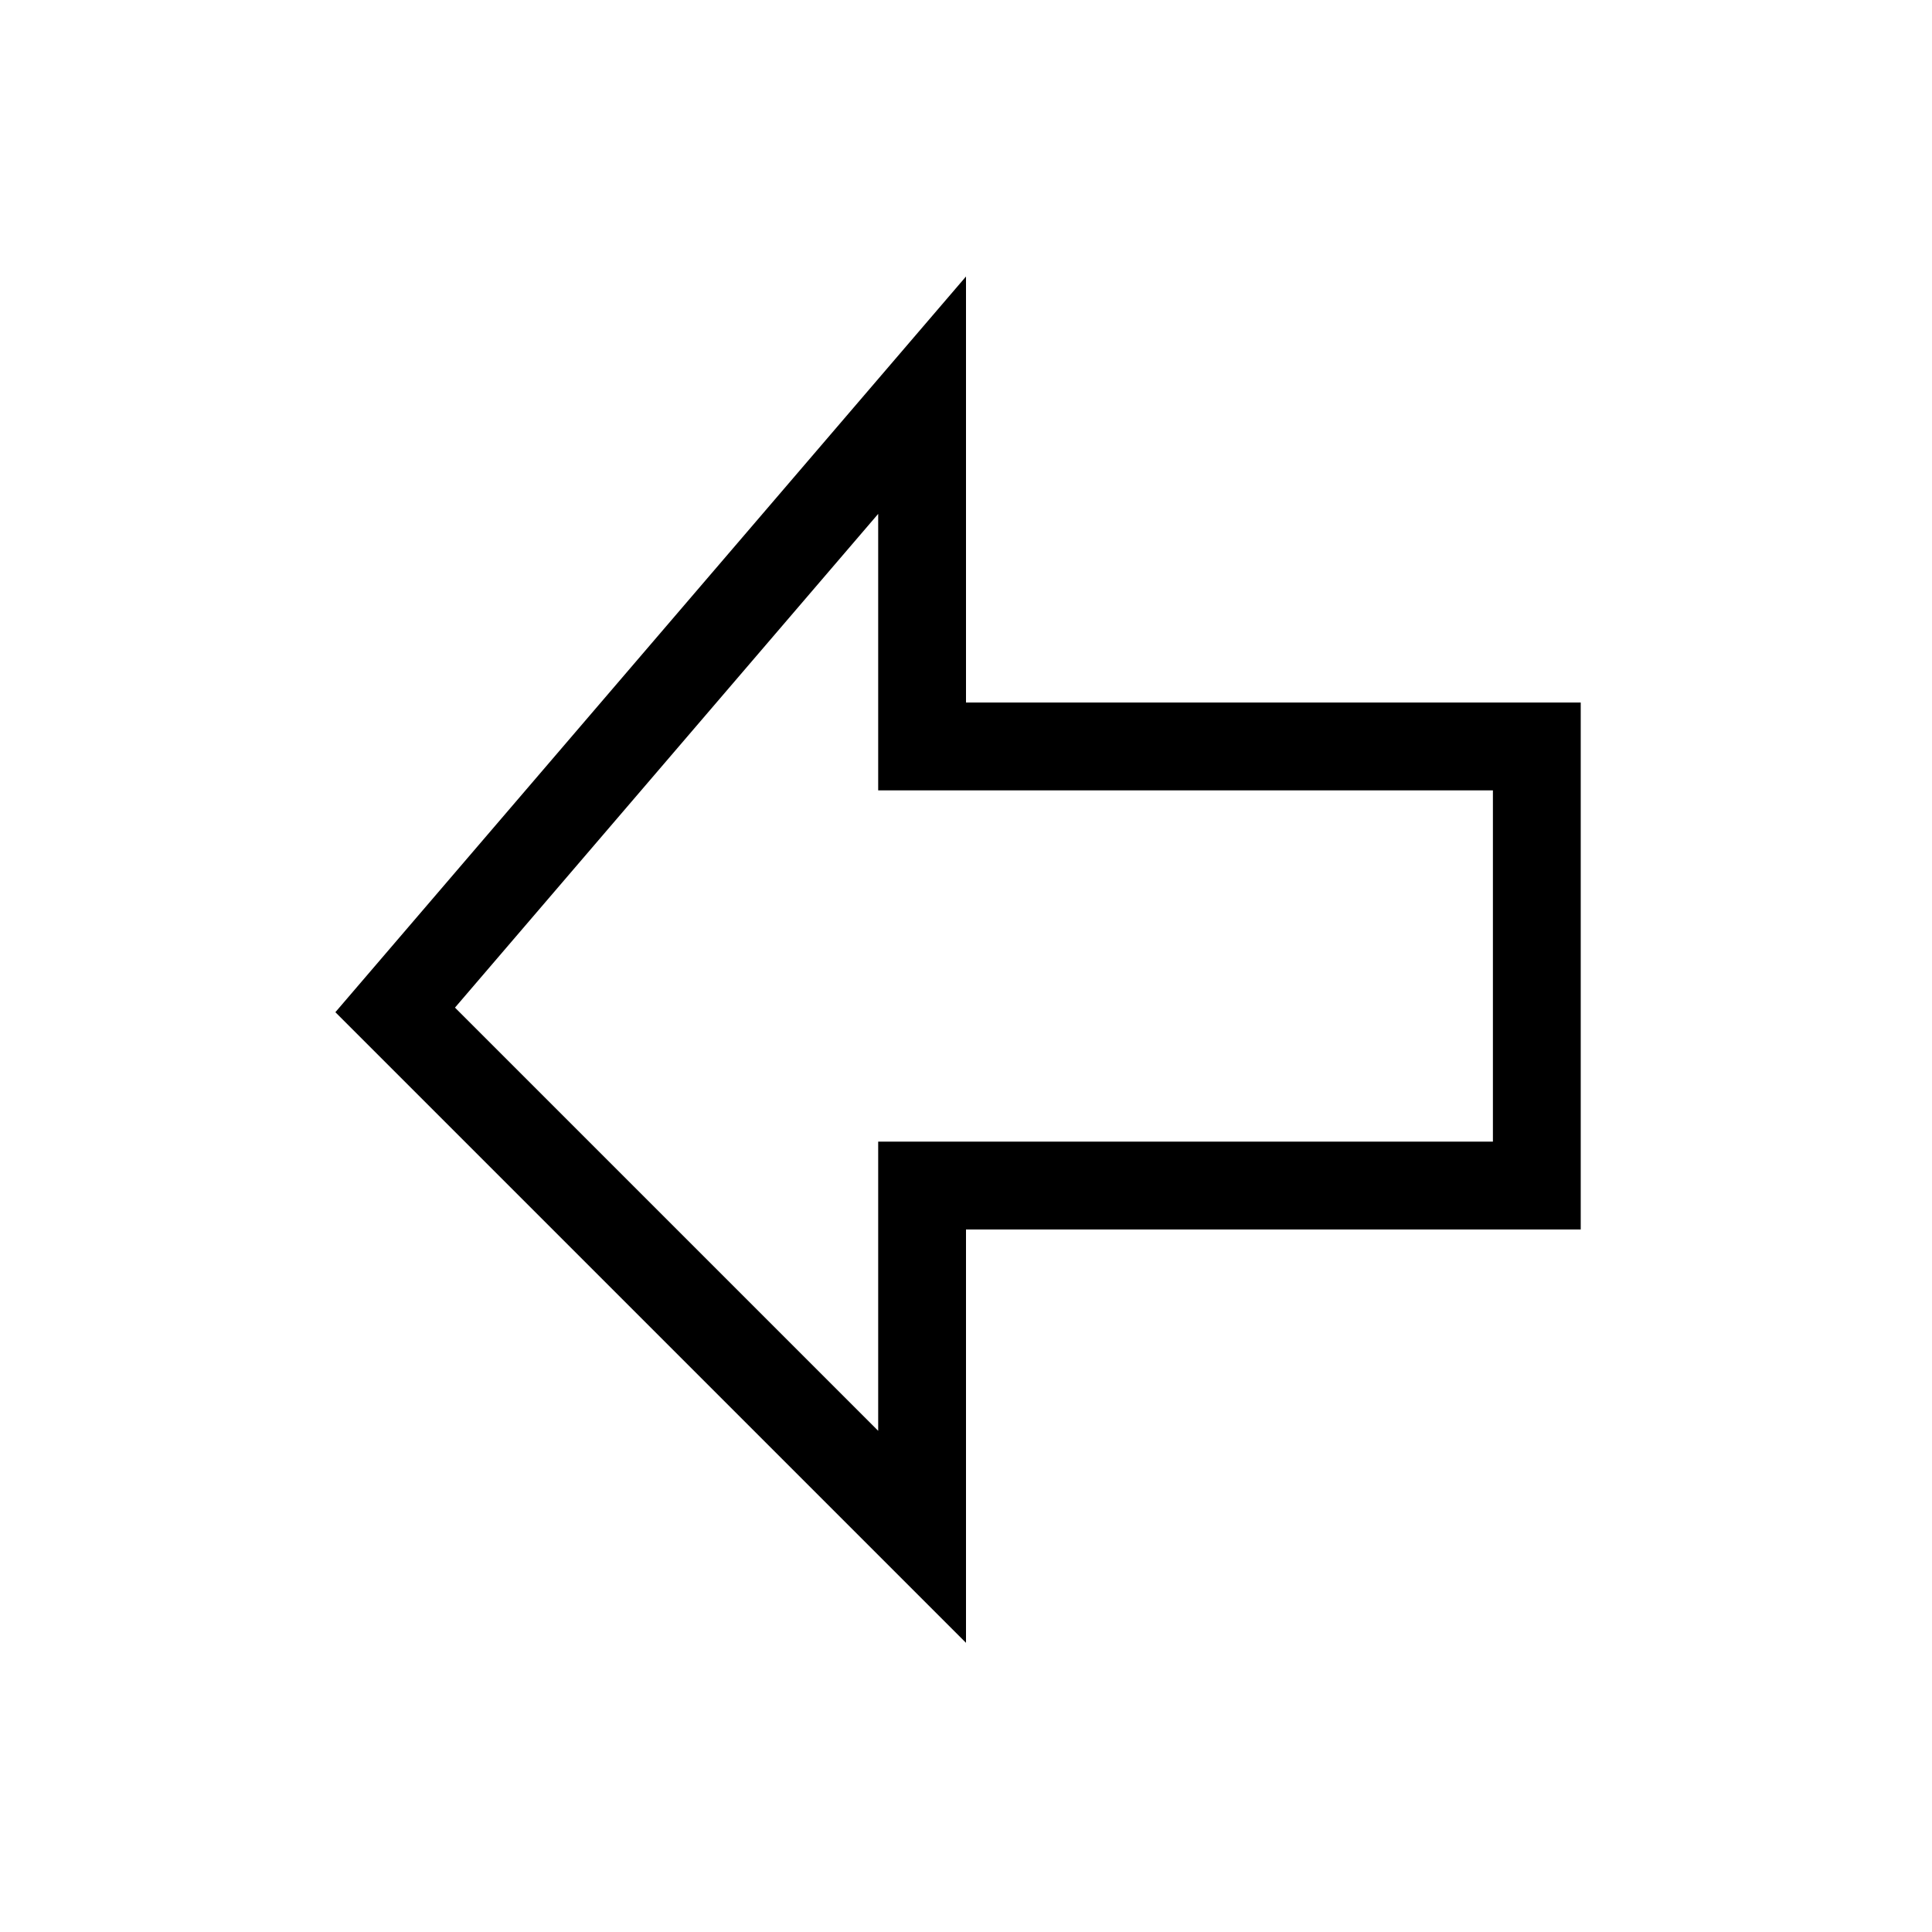
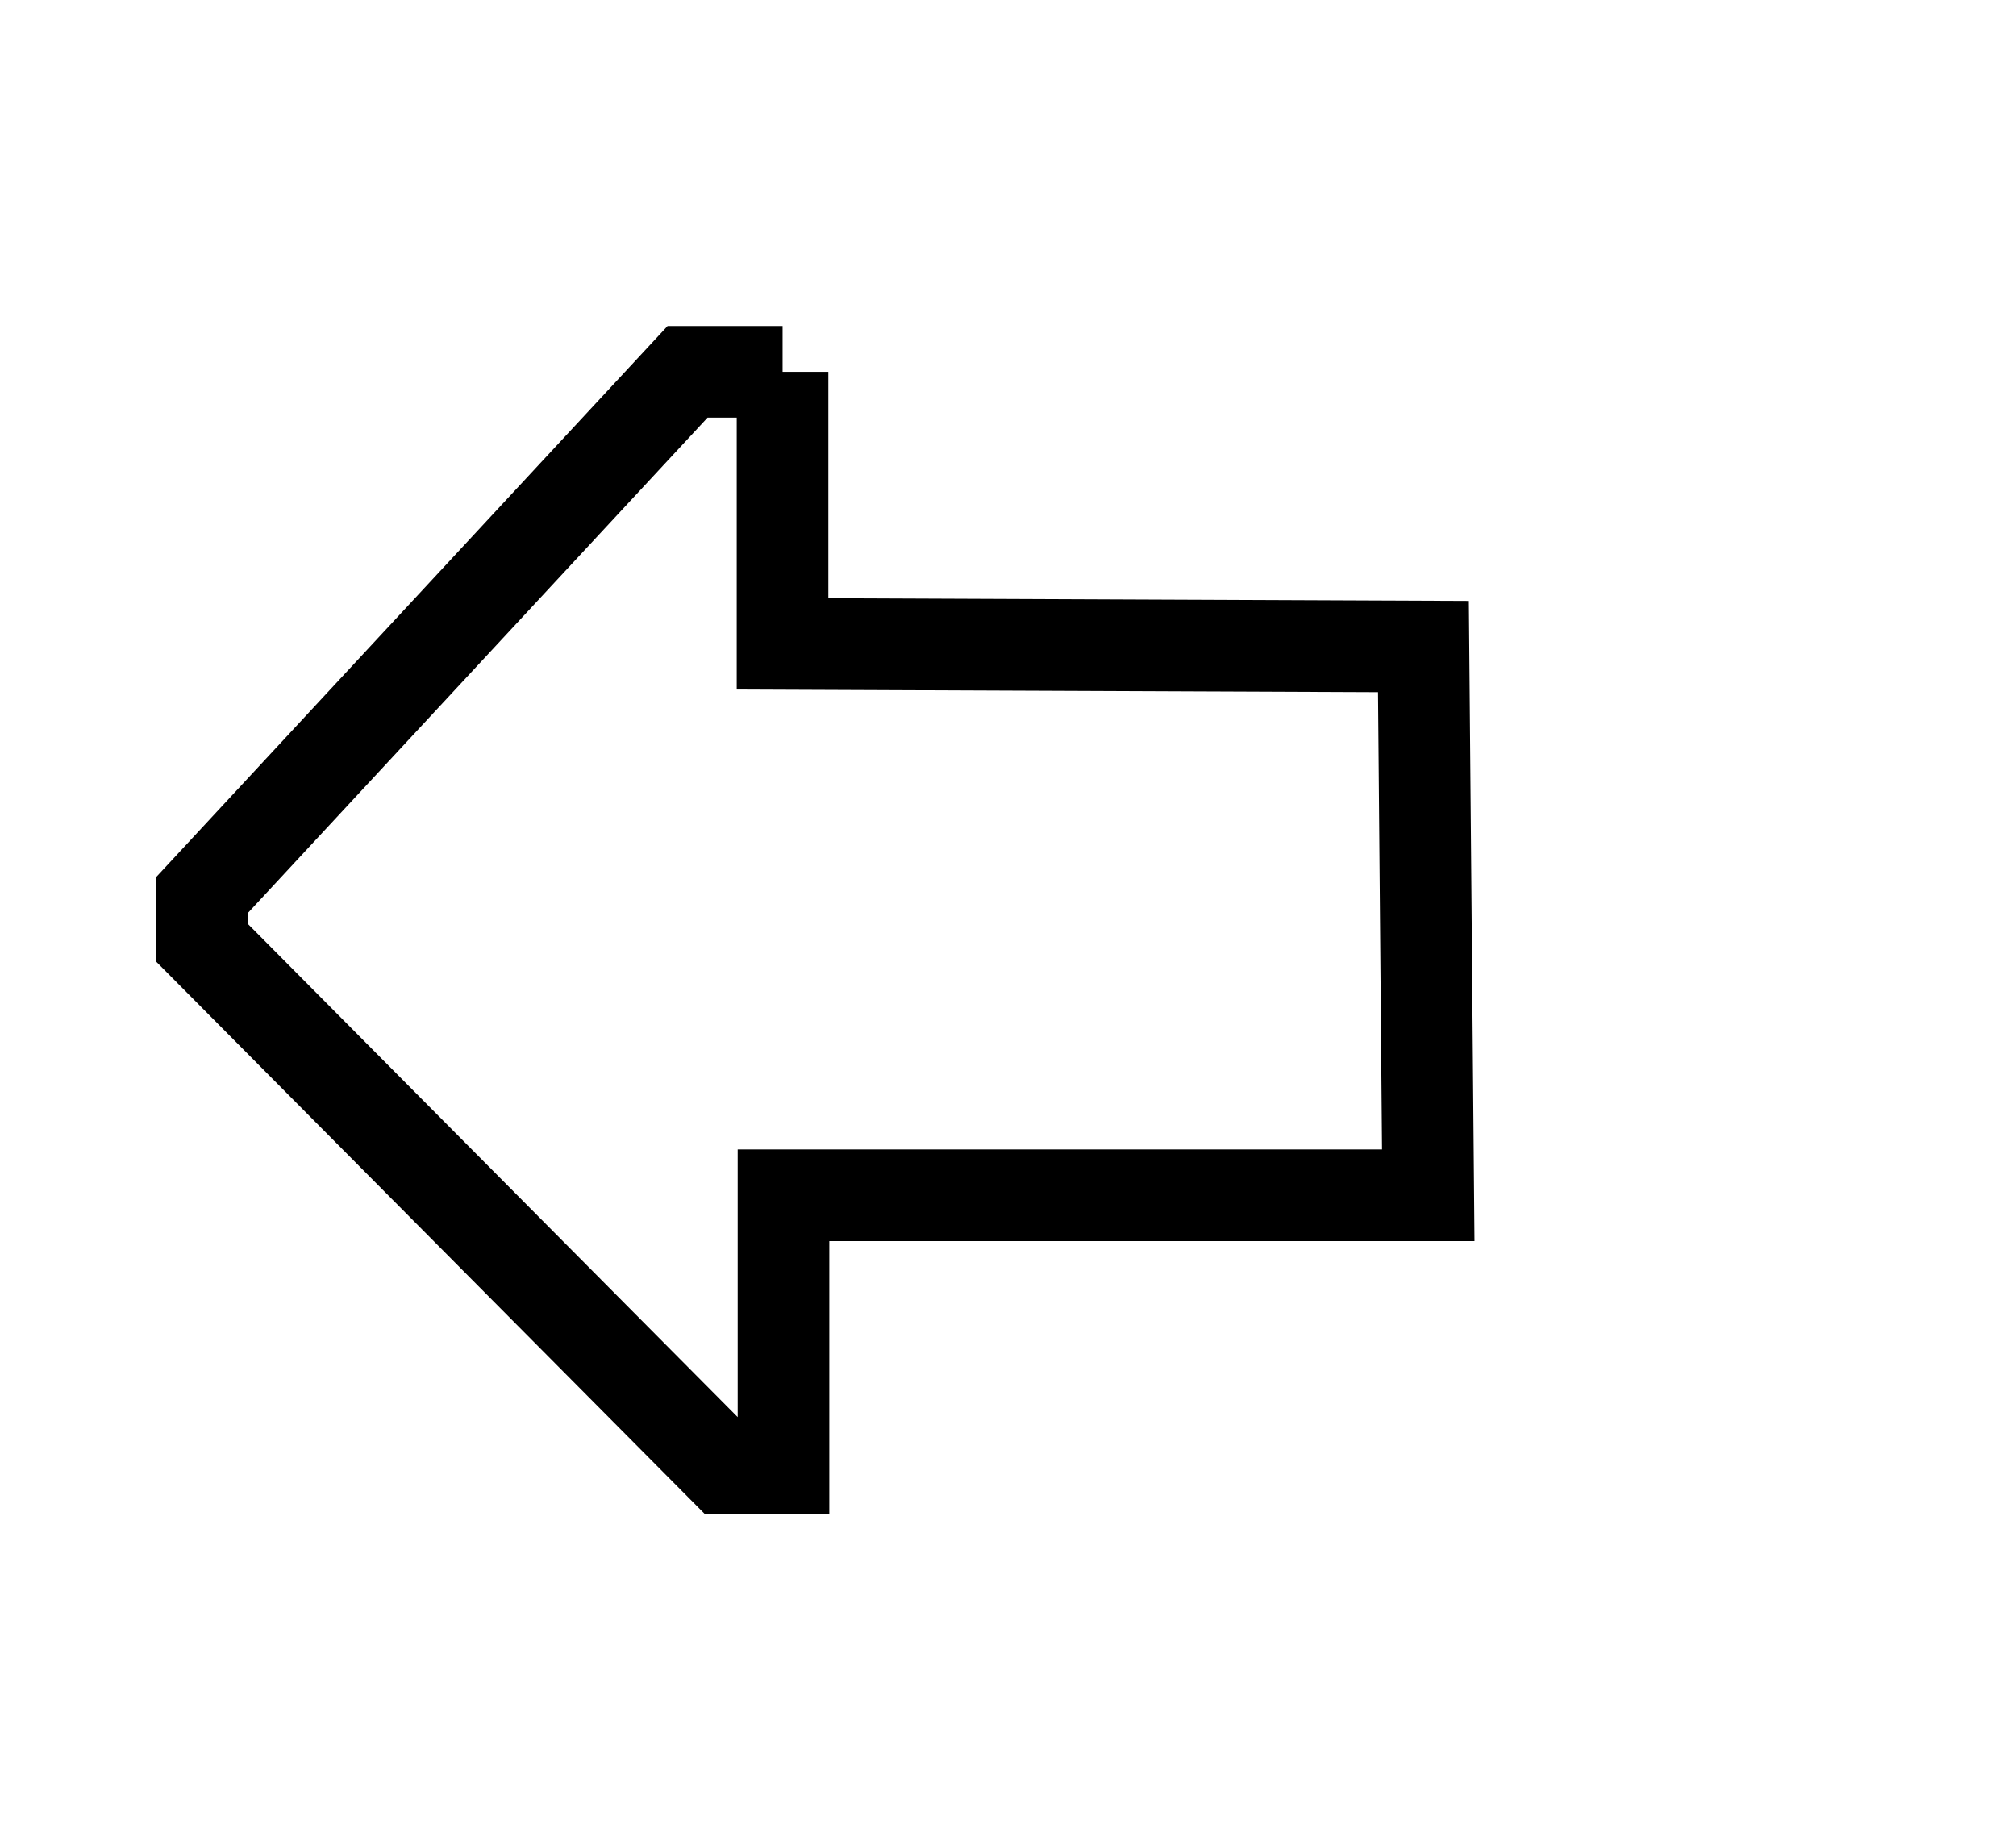
- <svg xmlns="http://www.w3.org/2000/svg" fill="none" viewBox="0 0 22 22">
-   <path stroke="currentColor" d="M10.5 8.5h7v5h-7v4l-6-6 6-7v4Z" />
+ <svg xmlns="http://www.w3.org/2000/svg" fill="none" viewBox="0 0 44 40">
+   <path stroke="currentColor" stroke-width="2" d="M17.08 8.115h-2.074L4.414 19.529v1.052L15.795 32.04H17.1v-5.954h14.072l-.105-11.975-13.988-.058V8.115Z" />
</svg>
